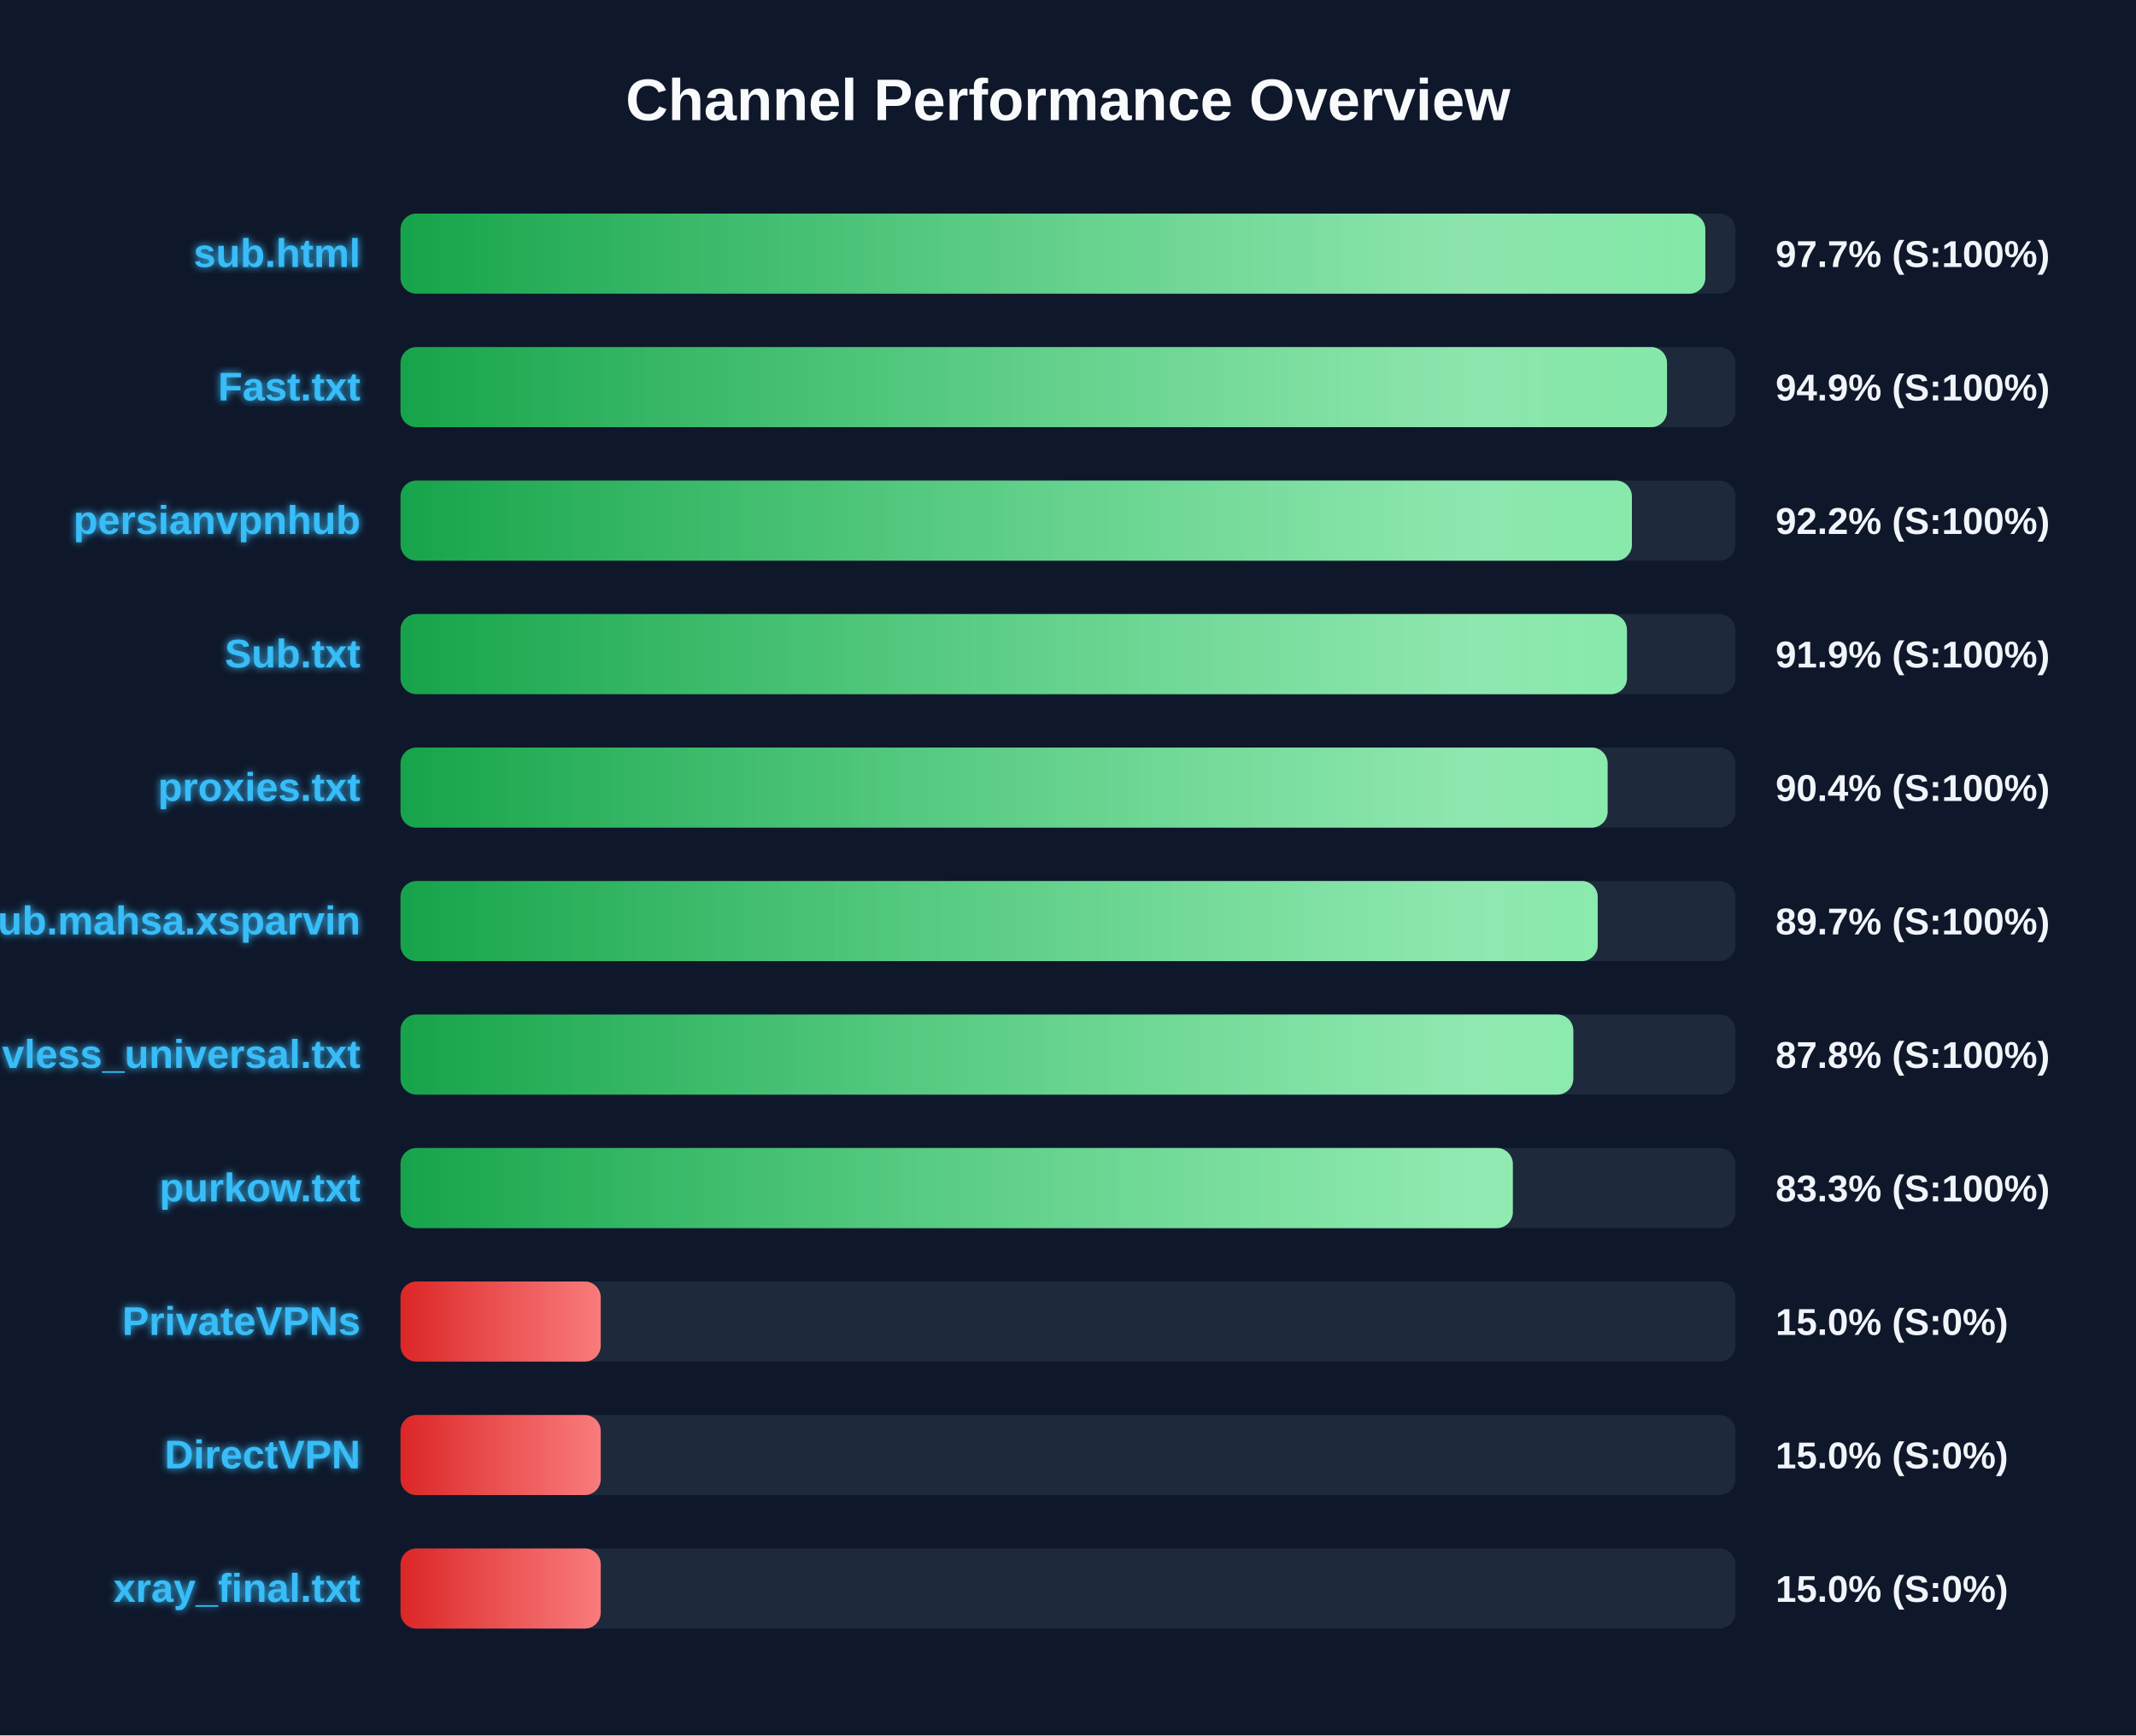
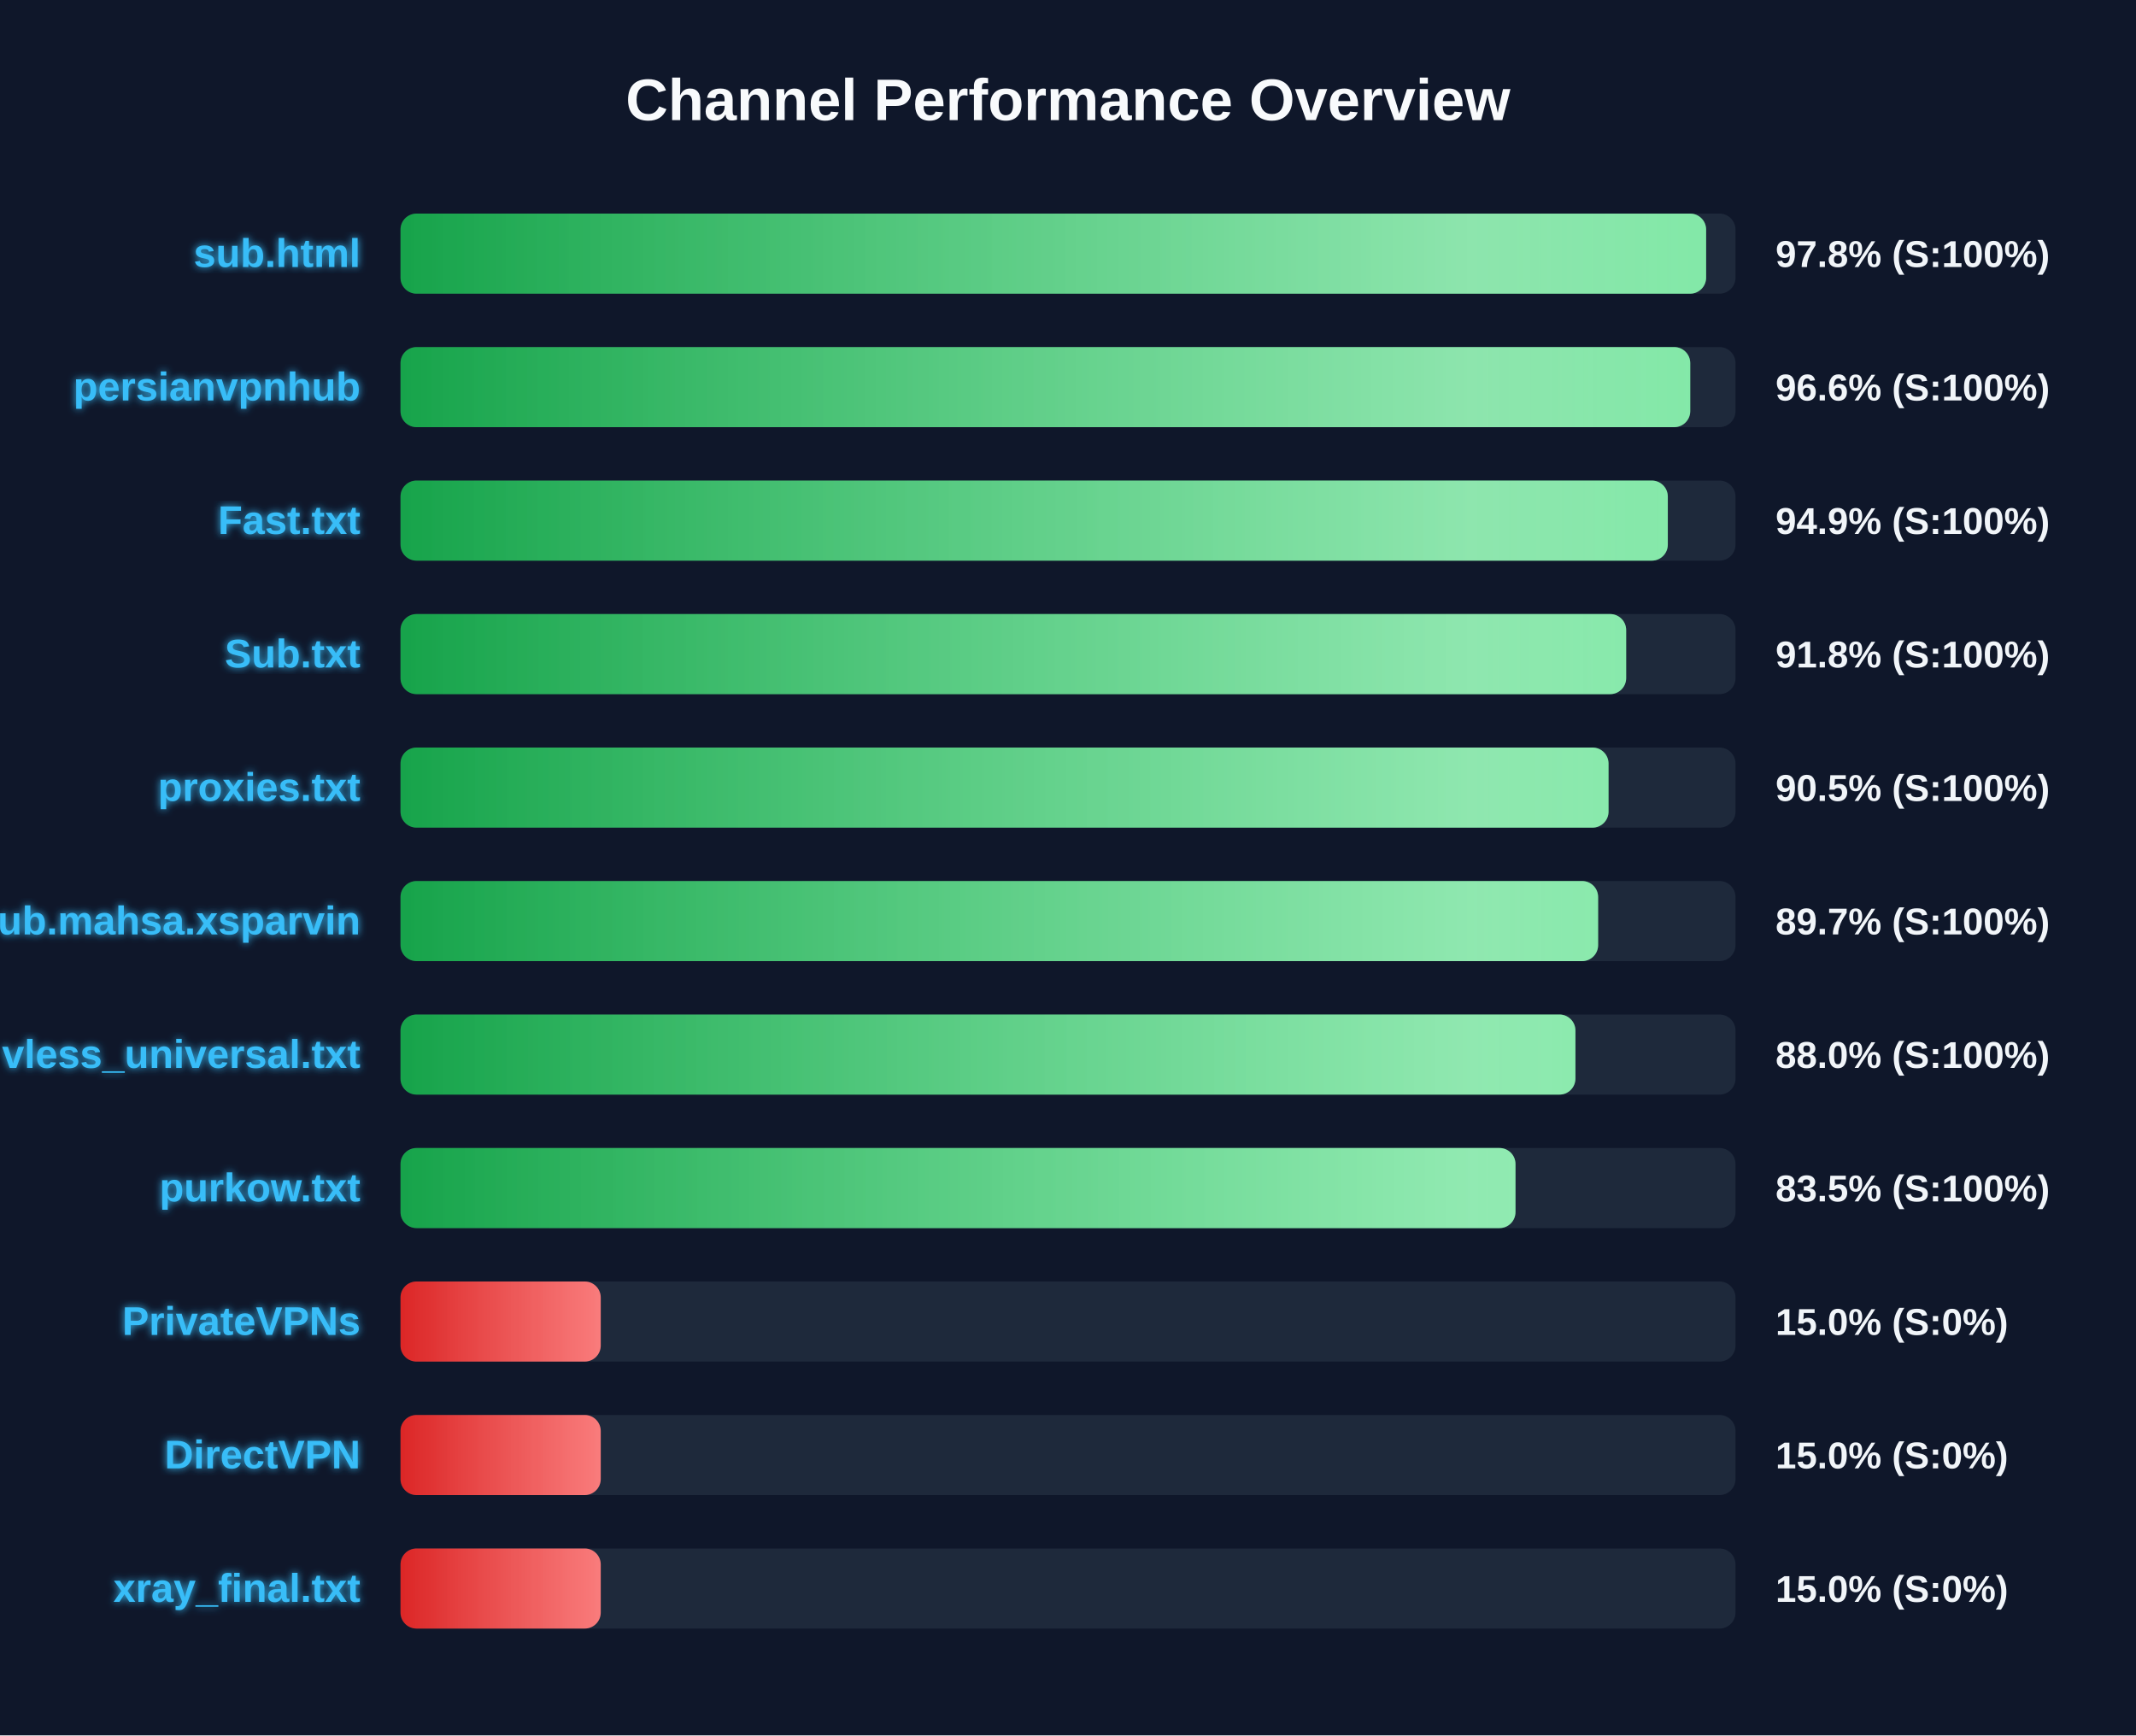
<svg xmlns="http://www.w3.org/2000/svg" width="800" height="650" version="1.1">
  <defs>
    <linearGradient id="grad-green" x1="0%" y1="0%" x2="100%" y2="0%">
      <stop offset="0%" stop-color="#16a34a" />
      <stop offset="100%" stop-color="#4ade80" />
    </linearGradient>
    <linearGradient id="grad-yellow" x1="0%" y1="0%" x2="100%" y2="0%">
      <stop offset="0%" stop-color="#ca8a04" />
      <stop offset="100%" stop-color="#fde047" />
    </linearGradient>
    <linearGradient id="grad-red" x1="0%" y1="0%" x2="100%" y2="0%">
      <stop offset="0%" stop-color="#dc2626" />
      <stop offset="100%" stop-color="#f87171" />
    </linearGradient>
    <linearGradient id="shimmer" x1="0%" y1="0%" x2="100%" y2="0%">
      <stop offset="0%" stop-color="rgba(255,255,255,0)" />
      <stop offset="50%" stop-color="rgba(255,255,255,0.4)" />
      <stop offset="100%" stop-color="rgba(255,255,255,0)" />
    </linearGradient>
    <filter id="glow" x="-20%" y="-20%" width="140%" height="140%">
      <feGaussianBlur stdDeviation="1.5" result="blur" />
      <feComposite in="SourceGraphic" in2="blur" operator="over" />
    </filter>
  </defs>
  <style>
        .bg-rect { fill: #0f172a; }
        .title { font: bold 22px 'Segoe UI', Arial, sans-serif; fill: #f8fafc; }
        .row { font: bold 15px 'Segoe UI', Arial, sans-serif; fill: #38bdf8; filter: url(#glow); }
        .score { font: bold 14px 'Segoe UI', Arial, sans-serif; fill: #f1f5f9; }
        @keyframes shimmer-anim {
            0% { transform: translateX(-100%); }
            100% { transform: translateX(200%); }
        }
        .shimmer-rect {
            animation: shimmer-anim 2.5s infinite linear;
        }
    </style>
  <rect width="100%" height="100%" class="bg-rect" />
  <text x="400" y="45" text-anchor="middle" class="title">Channel Performance Overview</text>
  <rect x="150" y="80" width="500" height="30" fill="#1e293b" rx="6" />
  <clipPath id="clip-0">
-     <rect x="150" y="80" width="488.7" height="30" rx="6" />
+     <rect x="150" y="80" width="489.0" height="30" rx="6" />
  </clipPath>
-   <rect x="150" y="80" width="488.7" height="30" fill="url(#grad-green)" rx="6" />
+   <rect x="150" y="80" width="489.0" height="30" fill="url(#grad-green)" rx="6" />
  <g clip-path="url(#clip-0)">
    <rect x="150" y="80" width="100%" height="30" fill="url(#shimmer)" class="shimmer-rect" />
  </g>
  <text x="135" y="100" text-anchor="end" class="row">sub.html</text>
-   <text x="665" y="100" text-anchor="start" class="score">97.7% (S:100%)</text>
+   <text x="665" y="100" text-anchor="start" class="score">97.8% (S:100%)</text>
  <rect x="150" y="130" width="500" height="30" fill="#1e293b" rx="6" />
  <clipPath id="clip-1">
-     <rect x="150" y="130" width="474.35" height="30" rx="6" />
+     <rect x="150" y="130" width="483.05" height="30" rx="6" />
  </clipPath>
-   <rect x="150" y="130" width="474.35" height="30" fill="url(#grad-green)" rx="6" />
+   <rect x="150" y="130" width="483.05" height="30" fill="url(#grad-green)" rx="6" />
  <g clip-path="url(#clip-1)">
    <rect x="150" y="130" width="100%" height="30" fill="url(#shimmer)" class="shimmer-rect" />
  </g>
-   <text x="135" y="150" text-anchor="end" class="row">Fast.txt</text>
-   <text x="665" y="150" text-anchor="start" class="score">94.9% (S:100%)</text>
+   <text x="135" y="150" text-anchor="end" class="row">persianvpnhub</text>
+   <text x="665" y="150" text-anchor="start" class="score">96.6% (S:100%)</text>
  <rect x="150" y="180" width="500" height="30" fill="#1e293b" rx="6" />
  <clipPath id="clip-2">
-     <rect x="150" y="180" width="461.2" height="30" rx="6" />
+     <rect x="150" y="180" width="474.65" height="30" rx="6" />
  </clipPath>
-   <rect x="150" y="180" width="461.2" height="30" fill="url(#grad-green)" rx="6" />
+   <rect x="150" y="180" width="474.65" height="30" fill="url(#grad-green)" rx="6" />
  <g clip-path="url(#clip-2)">
    <rect x="150" y="180" width="100%" height="30" fill="url(#shimmer)" class="shimmer-rect" />
  </g>
-   <text x="135" y="200" text-anchor="end" class="row">persianvpnhub</text>
-   <text x="665" y="200" text-anchor="start" class="score">92.2% (S:100%)</text>
+   <text x="135" y="200" text-anchor="end" class="row">Fast.txt</text>
+   <text x="665" y="200" text-anchor="start" class="score">94.9% (S:100%)</text>
  <rect x="150" y="230" width="500" height="30" fill="#1e293b" rx="6" />
  <clipPath id="clip-3">
-     <rect x="150" y="230" width="459.35" height="30" rx="6" />
+     <rect x="150" y="230" width="459.05" height="30" rx="6" />
  </clipPath>
-   <rect x="150" y="230" width="459.35" height="30" fill="url(#grad-green)" rx="6" />
+   <rect x="150" y="230" width="459.05" height="30" fill="url(#grad-green)" rx="6" />
  <g clip-path="url(#clip-3)">
    <rect x="150" y="230" width="100%" height="30" fill="url(#shimmer)" class="shimmer-rect" />
  </g>
  <text x="135" y="250" text-anchor="end" class="row">Sub.txt</text>
-   <text x="665" y="250" text-anchor="start" class="score">91.9% (S:100%)</text>
+   <text x="665" y="250" text-anchor="start" class="score">91.8% (S:100%)</text>
  <rect x="150" y="280" width="500" height="30" fill="#1e293b" rx="6" />
  <clipPath id="clip-4">
-     <rect x="150" y="280" width="452.1" height="30" rx="6" />
+     <rect x="150" y="280" width="452.45" height="30" rx="6" />
  </clipPath>
-   <rect x="150" y="280" width="452.1" height="30" fill="url(#grad-green)" rx="6" />
+   <rect x="150" y="280" width="452.45" height="30" fill="url(#grad-green)" rx="6" />
  <g clip-path="url(#clip-4)">
    <rect x="150" y="280" width="100%" height="30" fill="url(#shimmer)" class="shimmer-rect" />
  </g>
  <text x="135" y="300" text-anchor="end" class="row">proxies.txt</text>
-   <text x="665" y="300" text-anchor="start" class="score">90.4% (S:100%)</text>
+   <text x="665" y="300" text-anchor="start" class="score">90.5% (S:100%)</text>
  <rect x="150" y="330" width="500" height="30" fill="#1e293b" rx="6" />
  <clipPath id="clip-5">
-     <rect x="150" y="330" width="448.4" height="30" rx="6" />
+     <rect x="150" y="330" width="448.55" height="30" rx="6" />
  </clipPath>
-   <rect x="150" y="330" width="448.4" height="30" fill="url(#grad-green)" rx="6" />
+   <rect x="150" y="330" width="448.55" height="30" fill="url(#grad-green)" rx="6" />
  <g clip-path="url(#clip-5)">
    <rect x="150" y="330" width="100%" height="30" fill="url(#shimmer)" class="shimmer-rect" />
  </g>
  <text x="135" y="350" text-anchor="end" class="row">Sub.mahsa.xsparvin</text>
  <text x="665" y="350" text-anchor="start" class="score">89.7% (S:100%)</text>
  <rect x="150" y="380" width="500" height="30" fill="#1e293b" rx="6" />
  <clipPath id="clip-6">
-     <rect x="150" y="380" width="439.25" height="30" rx="6" />
+     <rect x="150" y="380" width="440.05" height="30" rx="6" />
  </clipPath>
-   <rect x="150" y="380" width="439.25" height="30" fill="url(#grad-green)" rx="6" />
+   <rect x="150" y="380" width="440.05" height="30" fill="url(#grad-green)" rx="6" />
  <g clip-path="url(#clip-6)">
    <rect x="150" y="380" width="100%" height="30" fill="url(#shimmer)" class="shimmer-rect" />
  </g>
  <text x="135" y="400" text-anchor="end" class="row">vless_universal.txt</text>
-   <text x="665" y="400" text-anchor="start" class="score">87.8% (S:100%)</text>
+   <text x="665" y="400" text-anchor="start" class="score">88.0% (S:100%)</text>
  <rect x="150" y="430" width="500" height="30" fill="#1e293b" rx="6" />
  <clipPath id="clip-7">
-     <rect x="150" y="430" width="416.6" height="30" rx="6" />
+     <rect x="150" y="430" width="417.6" height="30" rx="6" />
  </clipPath>
-   <rect x="150" y="430" width="416.6" height="30" fill="url(#grad-green)" rx="6" />
+   <rect x="150" y="430" width="417.6" height="30" fill="url(#grad-green)" rx="6" />
  <g clip-path="url(#clip-7)">
    <rect x="150" y="430" width="100%" height="30" fill="url(#shimmer)" class="shimmer-rect" />
  </g>
  <text x="135" y="450" text-anchor="end" class="row">purkow.txt</text>
-   <text x="665" y="450" text-anchor="start" class="score">83.3% (S:100%)</text>
+   <text x="665" y="450" text-anchor="start" class="score">83.5% (S:100%)</text>
  <rect x="150" y="480" width="500" height="30" fill="#1e293b" rx="6" />
  <clipPath id="clip-8">
    <rect x="150" y="480" width="75.0" height="30" rx="6" />
  </clipPath>
  <rect x="150" y="480" width="75.0" height="30" fill="url(#grad-red)" rx="6" />
  <g clip-path="url(#clip-8)">
    <rect x="150" y="480" width="100%" height="30" fill="url(#shimmer)" class="shimmer-rect" />
  </g>
  <text x="135" y="500" text-anchor="end" class="row">PrivateVPNs</text>
  <text x="665" y="500" text-anchor="start" class="score">15.0% (S:0%)</text>
  <rect x="150" y="530" width="500" height="30" fill="#1e293b" rx="6" />
  <clipPath id="clip-9">
    <rect x="150" y="530" width="75.0" height="30" rx="6" />
  </clipPath>
  <rect x="150" y="530" width="75.0" height="30" fill="url(#grad-red)" rx="6" />
  <g clip-path="url(#clip-9)">
    <rect x="150" y="530" width="100%" height="30" fill="url(#shimmer)" class="shimmer-rect" />
  </g>
  <text x="135" y="550" text-anchor="end" class="row">DirectVPN</text>
  <text x="665" y="550" text-anchor="start" class="score">15.0% (S:0%)</text>
  <rect x="150" y="580" width="500" height="30" fill="#1e293b" rx="6" />
  <clipPath id="clip-10">
    <rect x="150" y="580" width="75.0" height="30" rx="6" />
  </clipPath>
  <rect x="150" y="580" width="75.0" height="30" fill="url(#grad-red)" rx="6" />
  <g clip-path="url(#clip-10)">
    <rect x="150" y="580" width="100%" height="30" fill="url(#shimmer)" class="shimmer-rect" />
  </g>
  <text x="135" y="600" text-anchor="end" class="row">xray_final.txt</text>
  <text x="665" y="600" text-anchor="start" class="score">15.0% (S:0%)</text>
</svg>
